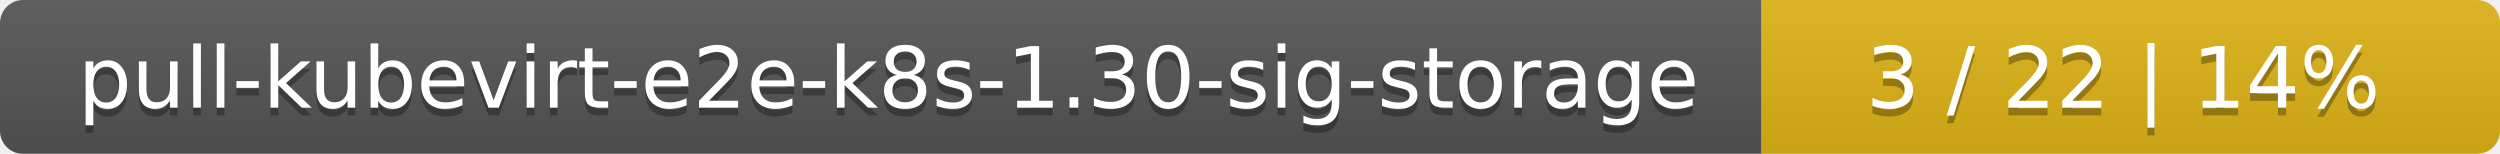
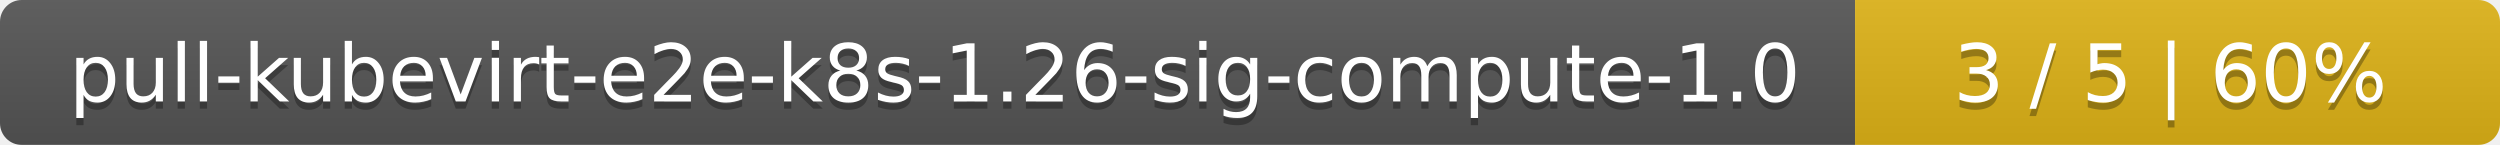
- <svg xmlns="http://www.w3.org/2000/svg" width="325" height="20">
+ <svg xmlns="http://www.w3.org/2000/svg" width="345" height="20">
  <linearGradient id="smooth" x2="0" y2="100%">
    <stop offset="0" stop-color="#bbb" stop-opacity=".1" />
    <stop offset="1" stop-opacity=".1" />
  </linearGradient>
  <mask id="round">
-     <rect width="325" height="20" rx="3" fill="#fff" />
+     <rect width="345" height="20" rx="3" fill="#fff" />
  </mask>
  <g mask="url(#round)">
-     <rect width="229" height="20" fill="#555" />
-     <rect x="229" width="96" height="20" fill="#dfb317" />
-     <rect width="325" height="20" fill="url(#smooth)" />
+     <rect width="256" height="20" fill="#555" />
+     <rect x="256" width="89" height="20" fill="#dfb317" />
+     <rect width="345" height="20" fill="url(#smooth)" />
  </g>
  <g fill="#fff" text-anchor="middle" font-family="DejaVu Sans,Verdana,Geneva,sans-serif" font-size="11">
-     <text x="115.5" y="15" fill="#010101" fill-opacity=".3">pull-kubevirt-e2e-k8s-1.30-sig-storage</text>
-     <text x="115.5" y="14">pull-kubevirt-e2e-k8s-1.30-sig-storage</text>
-     <text x="276" y="15" fill="#010101" fill-opacity=".3">3 / 22    |    14%</text>
-     <text x="276" y="14">3 / 22    |    14%</text>
+     <text x="129" y="15" fill="#010101" fill-opacity=".3">pull-kubevirt-e2e-k8s-1.26-sig-compute-1.0</text>
+     <text x="129" y="14">pull-kubevirt-e2e-k8s-1.26-sig-compute-1.0</text>
+     <text x="299.5" y="15" fill="#010101" fill-opacity=".3">3 / 5    |    60%</text>
+     <text x="299.5" y="14">3 / 5    |    60%</text>
  </g>
</svg>
